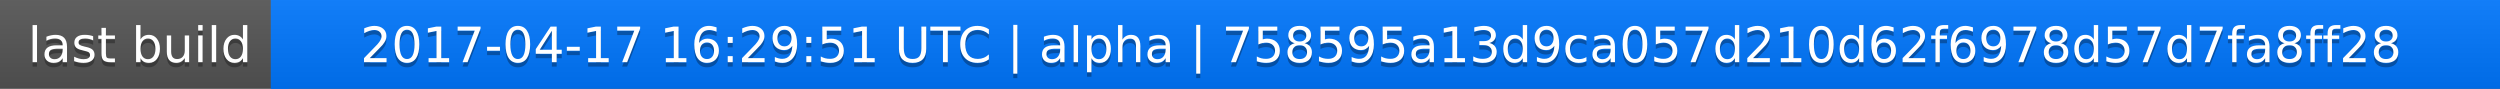
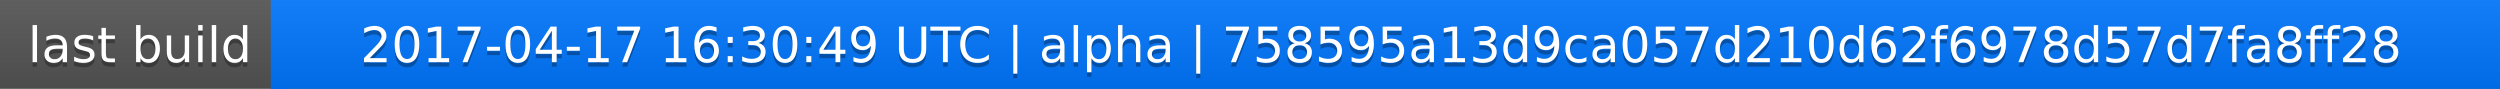
<svg xmlns="http://www.w3.org/2000/svg" width="563" height="20">
  <linearGradient id="a" x2="0" y2="100%">
    <stop offset="0" stop-color="#bbb" stop-opacity=".1" />
    <stop offset="1" stop-opacity=".1" />
  </linearGradient>
  <rect rx="0" width="563" height="20" fill="#555" />
  <rect rx="0" x="61" width="502" height="20" fill="#07f" />
  <path fill="#07f" d="M61 0h4v20h-4z" />
  <rect rx="0" width="563" height="20" fill="url(#a)" />
  <g fill="#fff" text-anchor="middle" font-family="DejaVu Sans,Verdana,Geneva,sans-serif" font-size="11">
    <text x="31.5" y="15" fill="#010101" fill-opacity=".3">last build</text>
    <text x="31.5" y="14">last build</text>
-     <text x="311" y="15" fill="#010101" fill-opacity=".3">2017-04-17 16:29:51 UTC | alpha | 758595a13d9ca057d210d62f6978d57d7fa8ff28</text>
-     <text x="311" y="14">2017-04-17 16:29:51 UTC | alpha | 758595a13d9ca057d210d62f6978d57d7fa8ff28</text>
+     <text x="311" y="15" fill="#010101" fill-opacity=".3">2017-04-17 16:30:49 UTC | alpha | 758595a13d9ca057d210d62f6978d57d7fa8ff28</text>
+     <text x="311" y="14">2017-04-17 16:30:49 UTC | alpha | 758595a13d9ca057d210d62f6978d57d7fa8ff28</text>
  </g>
</svg>
